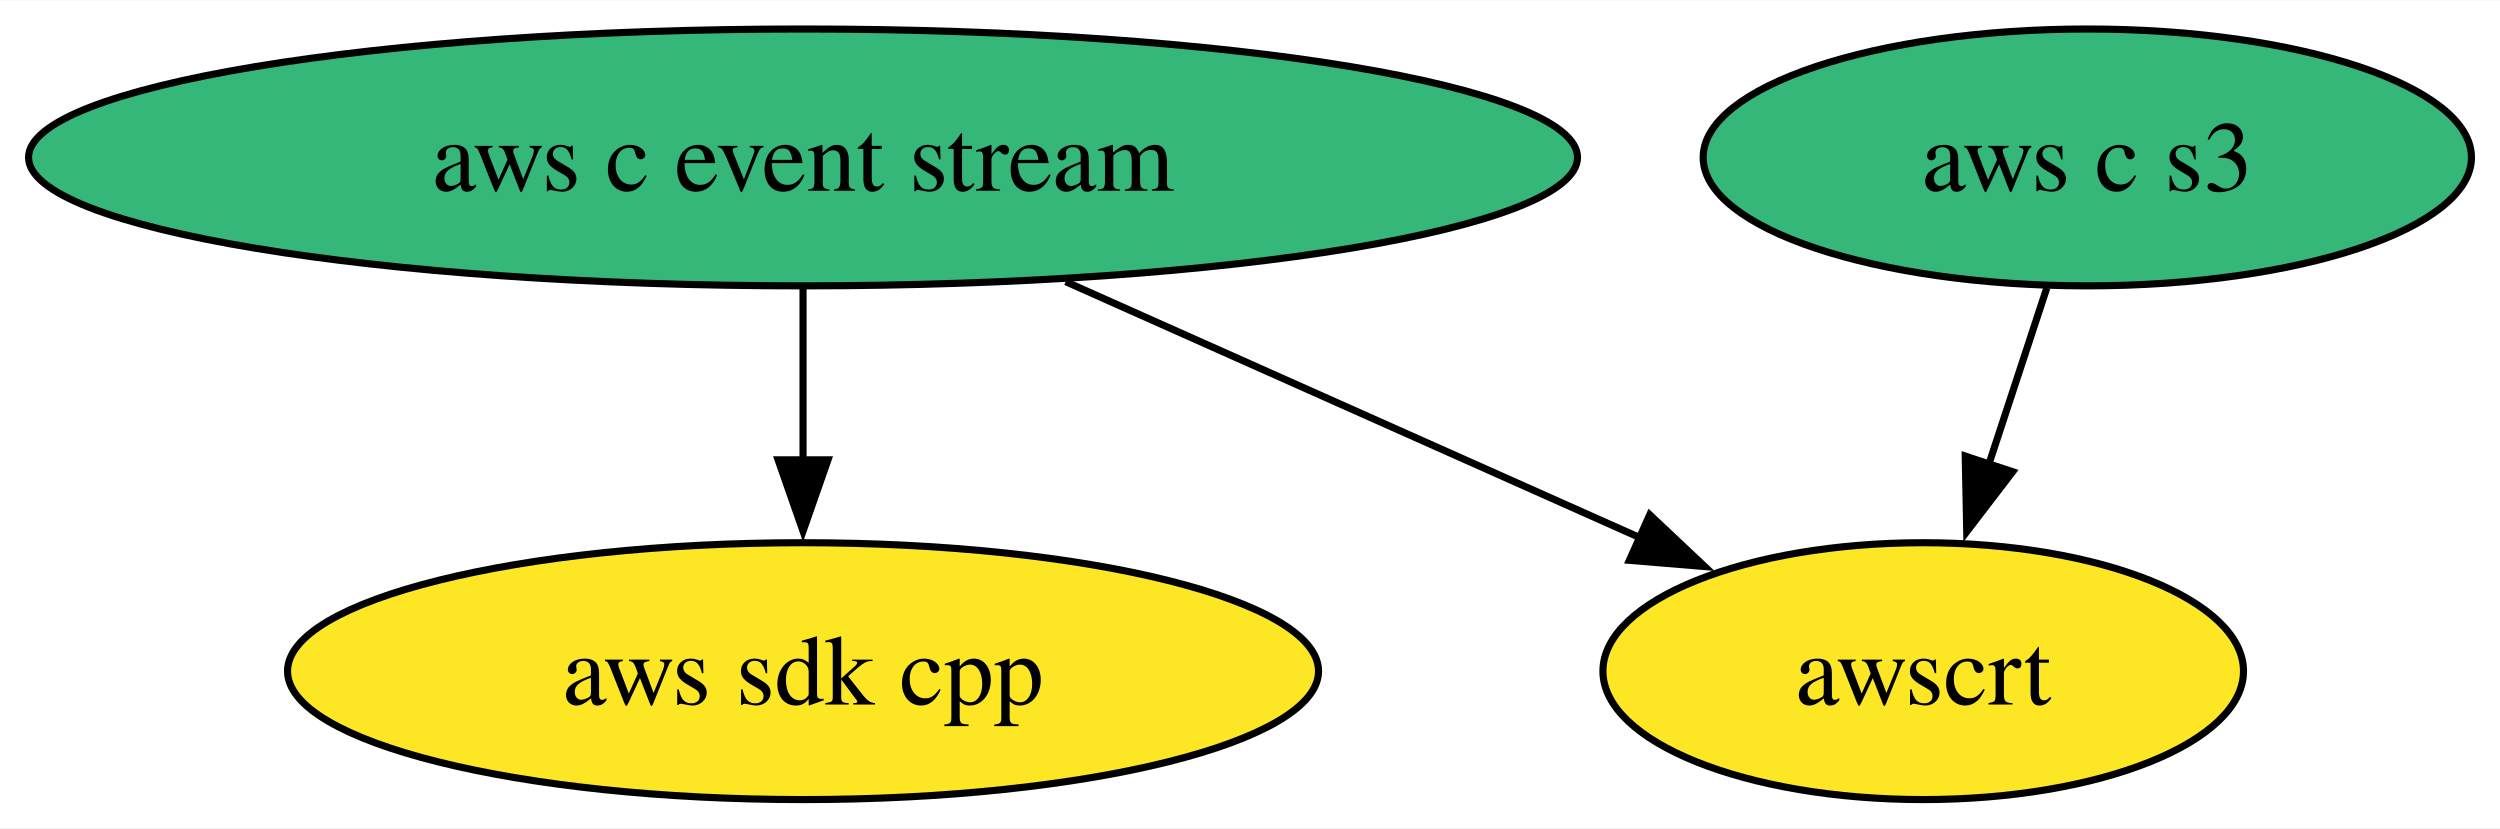
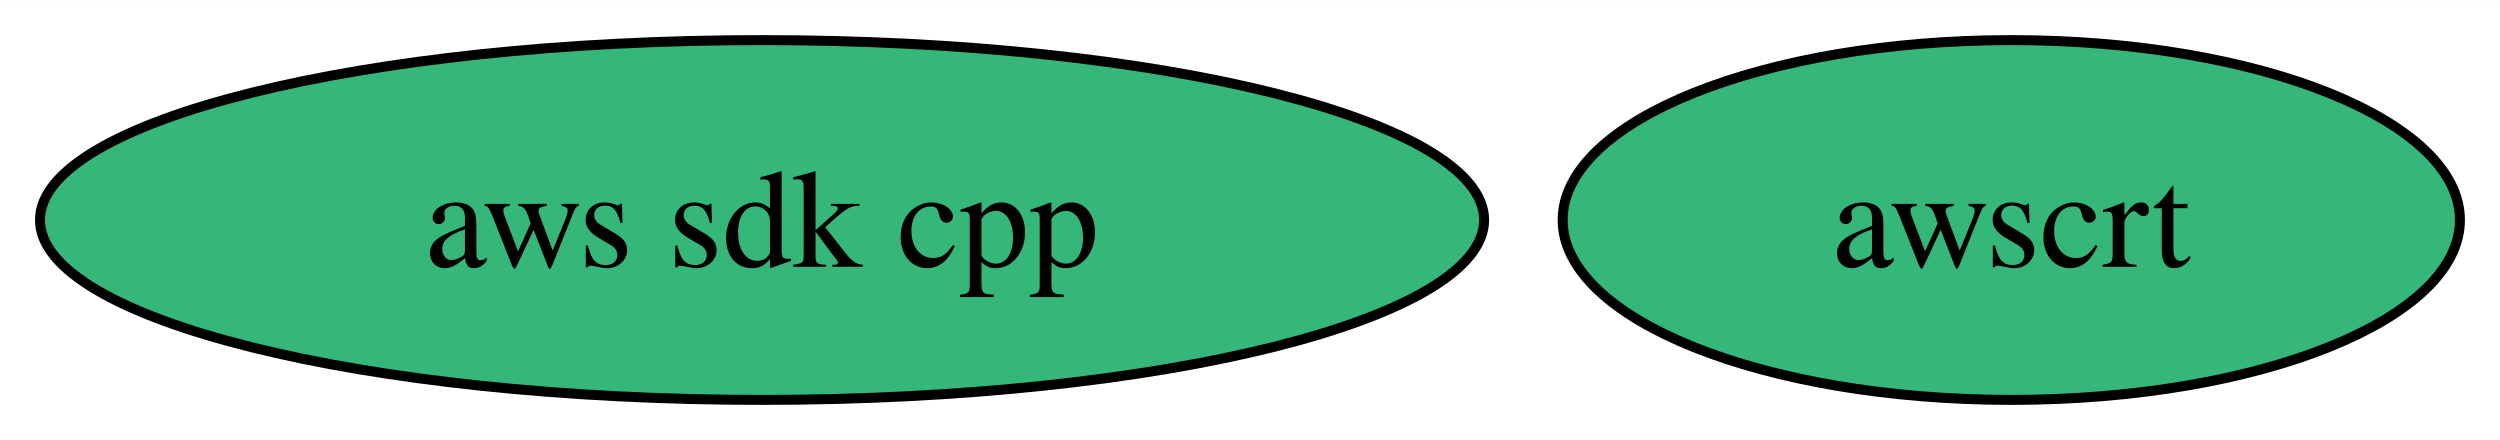
- <svg xmlns="http://www.w3.org/2000/svg" xmlns:xlink="http://www.w3.org/1999/xlink" width="350pt" height="116pt" viewBox="0.00 0.00 350.39 116.00">
-   <g id="graph0" class="graph" transform="scale(1 1) rotate(0) translate(4 112)">
-     <polygon fill="white" stroke="none" points="-4,4 -4,-112 346.39,-112 346.39,4 -4,4" />
+ <svg xmlns="http://www.w3.org/2000/svg" xmlns:xlink="http://www.w3.org/1999/xlink" width="250pt" height="44pt" viewBox="0.00 0.00 250.15 44.00">
+   <g id="graph0" class="graph" transform="scale(1 1) rotate(0) translate(4 40)">
+     <polygon fill="white" stroke="none" points="-4,4 -4,-40 246.15,-40 246.15,4 -4,4" />
    <g id="node1" class="node">
      <g id="a_node1">
        <a xlink:href="https://github.com/conda-forge/aws-sdk-cpp-feedstock" xlink:title="aws sdk cpp">
-           <ellipse fill="#fde725" stroke="black" cx="108.55" cy="-18" rx="72.25" ry="18" />
-           <text text-anchor="middle" x="108.55" y="-13.32" font-family="Times,serif" font-size="14.00">aws sdk cpp</text>
+           <ellipse fill="#35b779" stroke="black" cx="72.25" cy="-18" rx="72.25" ry="18" />
+           <text text-anchor="middle" x="72.25" y="-13.32" font-family="Times,serif" font-size="14.00">aws sdk cpp</text>
        </a>
      </g>
    </g>
    <g id="node2" class="node">
      <g id="a_node2">
-         <a xlink:href="https://github.com/conda-forge/aws-c-event-stream-feedstock" xlink:title="aws c event stream">
-           <ellipse fill="#35b779" stroke="black" cx="108.55" cy="-90" rx="108.55" ry="18" />
-           <text text-anchor="middle" x="108.55" y="-85.33" font-family="Times,serif" font-size="14.00">aws c event stream</text>
+         <a xlink:href="https://github.com/conda-forge/awscrt-feedstock" xlink:title="awscrt">
+           <ellipse fill="#35b779" stroke="black" cx="197.25" cy="-18" rx="44.89" ry="18" />
+           <text text-anchor="middle" x="197.25" y="-13.32" font-family="Times,serif" font-size="14.00">awscrt</text>
        </a>
      </g>
    </g>
-     <g id="edge1" class="edge">
-       <path fill="none" stroke="black" d="M108.55,-71.7C108.55,-64.41 108.55,-55.73 108.55,-47.54" />
-       <polygon fill="black" stroke="black" points="112.05,-47.62 108.55,-37.62 105.05,-47.62 112.05,-47.62" />
-     </g>
-     <g id="node4" class="node">
-       <g id="a_node4">
-         <a xlink:href="https://github.com/conda-forge/awscrt-feedstock" xlink:title="awscrt">
-           <ellipse fill="#fde725" stroke="black" cx="265.55" cy="-18" rx="44.89" ry="18" />
-           <text text-anchor="middle" x="265.55" y="-13.32" font-family="Times,serif" font-size="14.00">awscrt</text>
-         </a>
-       </g>
-     </g>
-     <g id="edge2" class="edge">
-       <path fill="none" stroke="black" d="M145.36,-72.59C169.52,-61.82 201.1,-47.74 225.83,-36.71" />
-       <polygon fill="black" stroke="black" points="227.22,-39.92 234.93,-32.66 224.37,-33.53 227.22,-39.92" />
-     </g>
-     <g id="node3" class="node">
-       <g id="a_node3">
-         <a xlink:href="https://github.com/conda-forge/aws-c-s3-feedstock" xlink:title="aws c s3">
-           <ellipse fill="#35b779" stroke="black" cx="288.55" cy="-90" rx="53.84" ry="18" />
-           <text text-anchor="middle" x="288.55" y="-85.33" font-family="Times,serif" font-size="14.00">aws c s3</text>
-         </a>
-       </g>
-     </g>
-     <g id="edge3" class="edge">
-       <path fill="none" stroke="black" d="M282.87,-71.7C280.42,-64.24 277.49,-55.32 274.74,-46.97" />
-       <polygon fill="black" stroke="black" points="278.09,-45.95 271.65,-37.54 271.44,-48.14 278.09,-45.95" />
-     </g>
  </g>
</svg>
